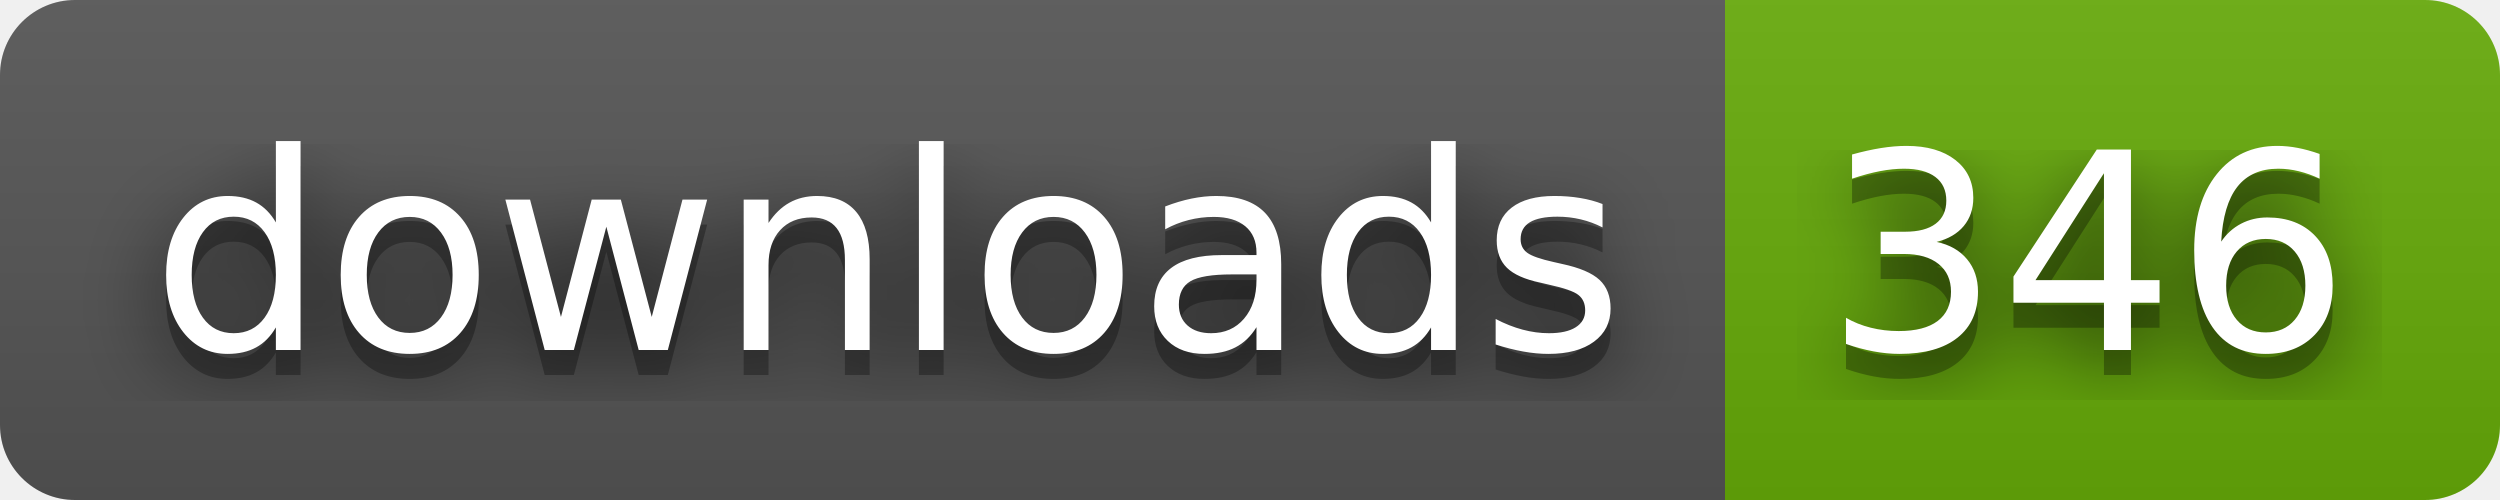
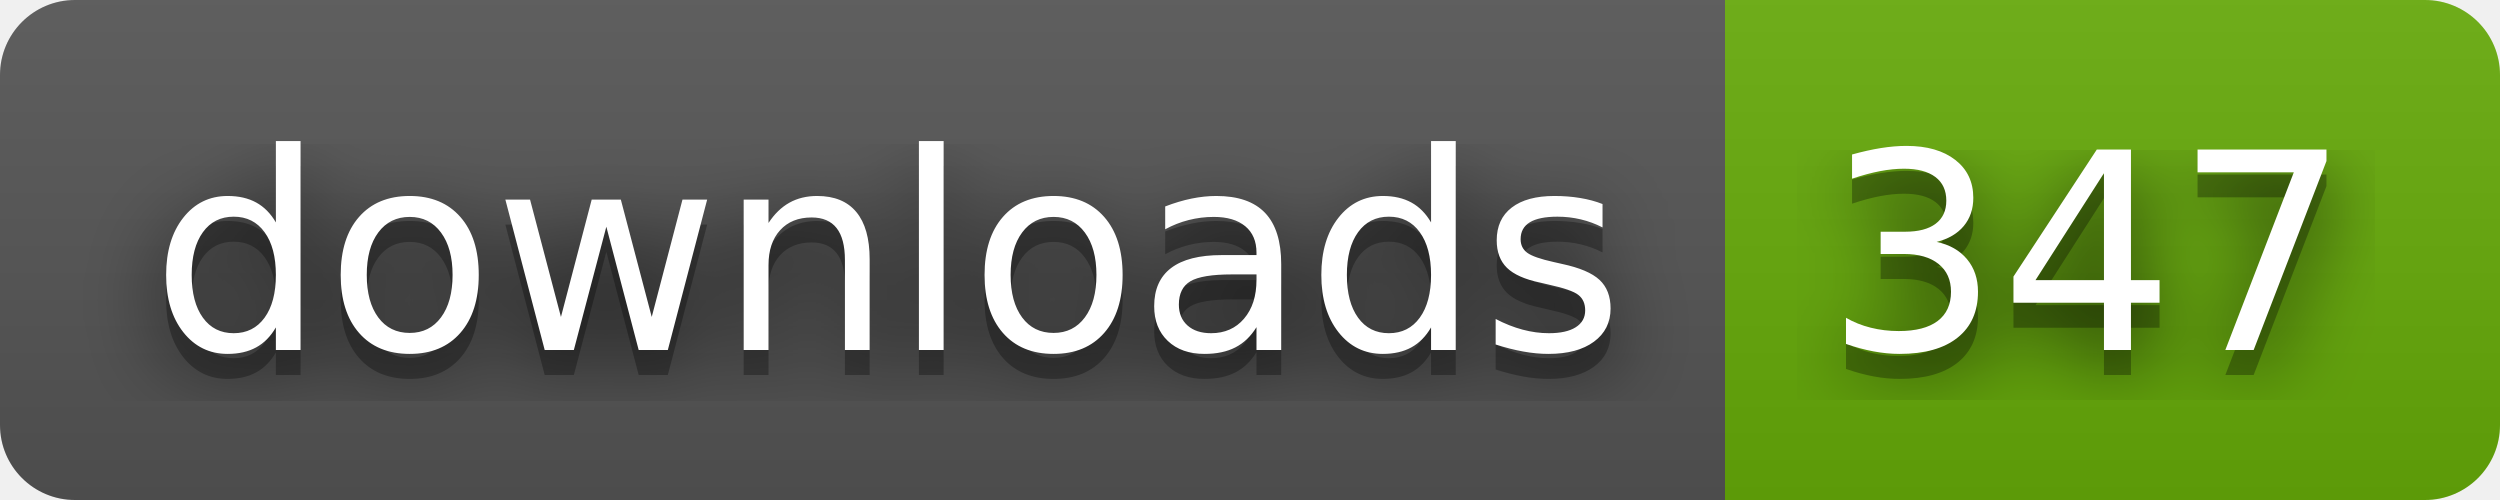
- <svg xmlns="http://www.w3.org/2000/svg" width="100" height="20" role="img" aria-label="downloads: 346">
+ <svg xmlns="http://www.w3.org/2000/svg" width="100" height="20" role="img" aria-label="downloads: 347">
  <filter id="blur">
    <feGaussianBlur stdDeviation="16" />
  </filter>
  <linearGradient id="s" x2="0" y2="100%">
    <stop offset="0" stop-color="#bbb" stop-opacity=".1" />
    <stop offset="1" stop-opacity=".1" />
  </linearGradient>
  <clipPath id="r">
    <rect width="100" height="20" rx="3" />
  </clipPath>
  <g clip-path="url(#r)">
    <rect width="69" height="20" fill="#555" />
    <rect x="69" width="31" height="20" fill="#67ac09" />
    <rect width="100" height="20" fill="url(#s)" />
  </g>
  <g fill="#fff" text-anchor="middle" font-family="Verdana,Geneva,DejaVu Sans,sans-serif" text-rendering="geometricPrecision" font-size="110">
    <g transform="scale(.1)">
      <g aria-hidden="true" fill="#010101">
        <text x="355" y="150" fill-opacity=".8" filter="url(#blur)" textLength="590">downloads</text>
        <text x="355" y="150" fill-opacity=".3" textLength="590">downloads</text>
      </g>
      <text x="355" y="140" textLength="590">downloads</text>
    </g>
    <g transform="scale(.1)">
      <g aria-hidden="true" fill="#010101">
-         <text x="835" y="150" fill-opacity=".8" filter="url(#blur)" textLength="210">346</text>
-         <text x="835" y="150" fill-opacity=".3" textLength="210">346</text>
+         <text x="835" y="150" fill-opacity=".8" filter="url(#blur)" textLength="210">347</text>
+         <text x="835" y="150" fill-opacity=".3" textLength="210">347</text>
      </g>
-       <text x="835" y="140" textLength="210">346</text>
+       <text x="835" y="140" textLength="210">347</text>
    </g>
  </g>
</svg>
